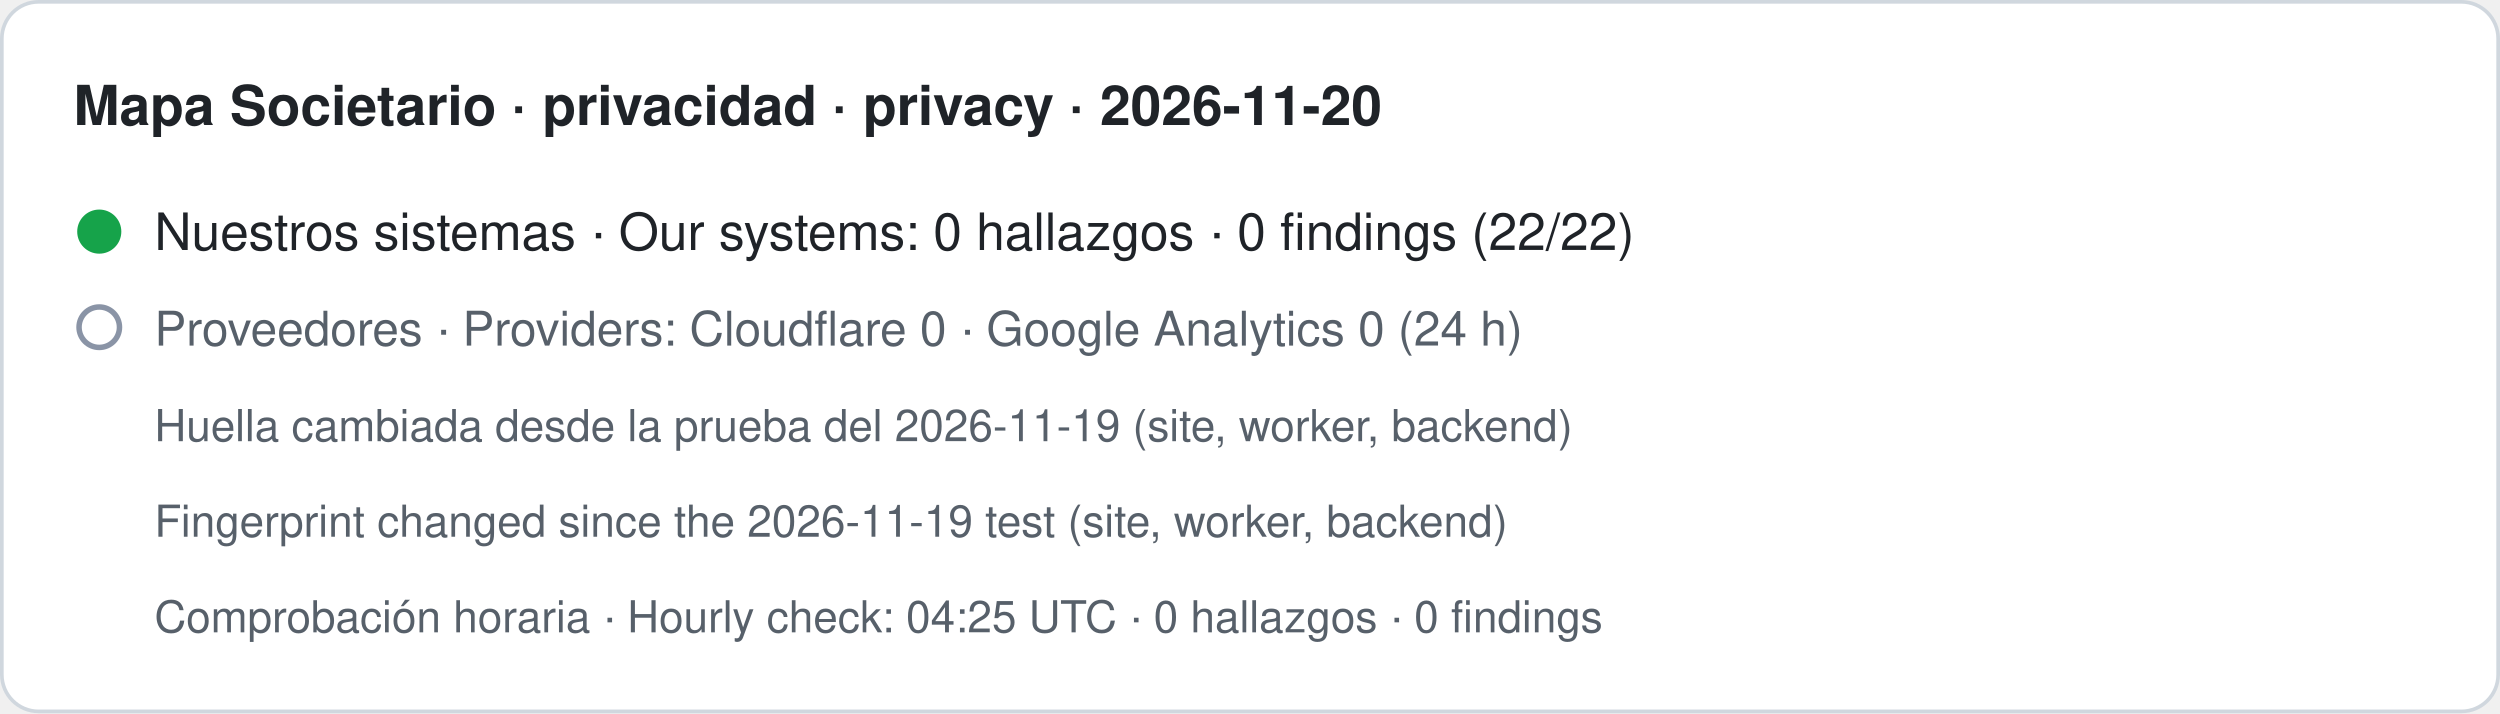
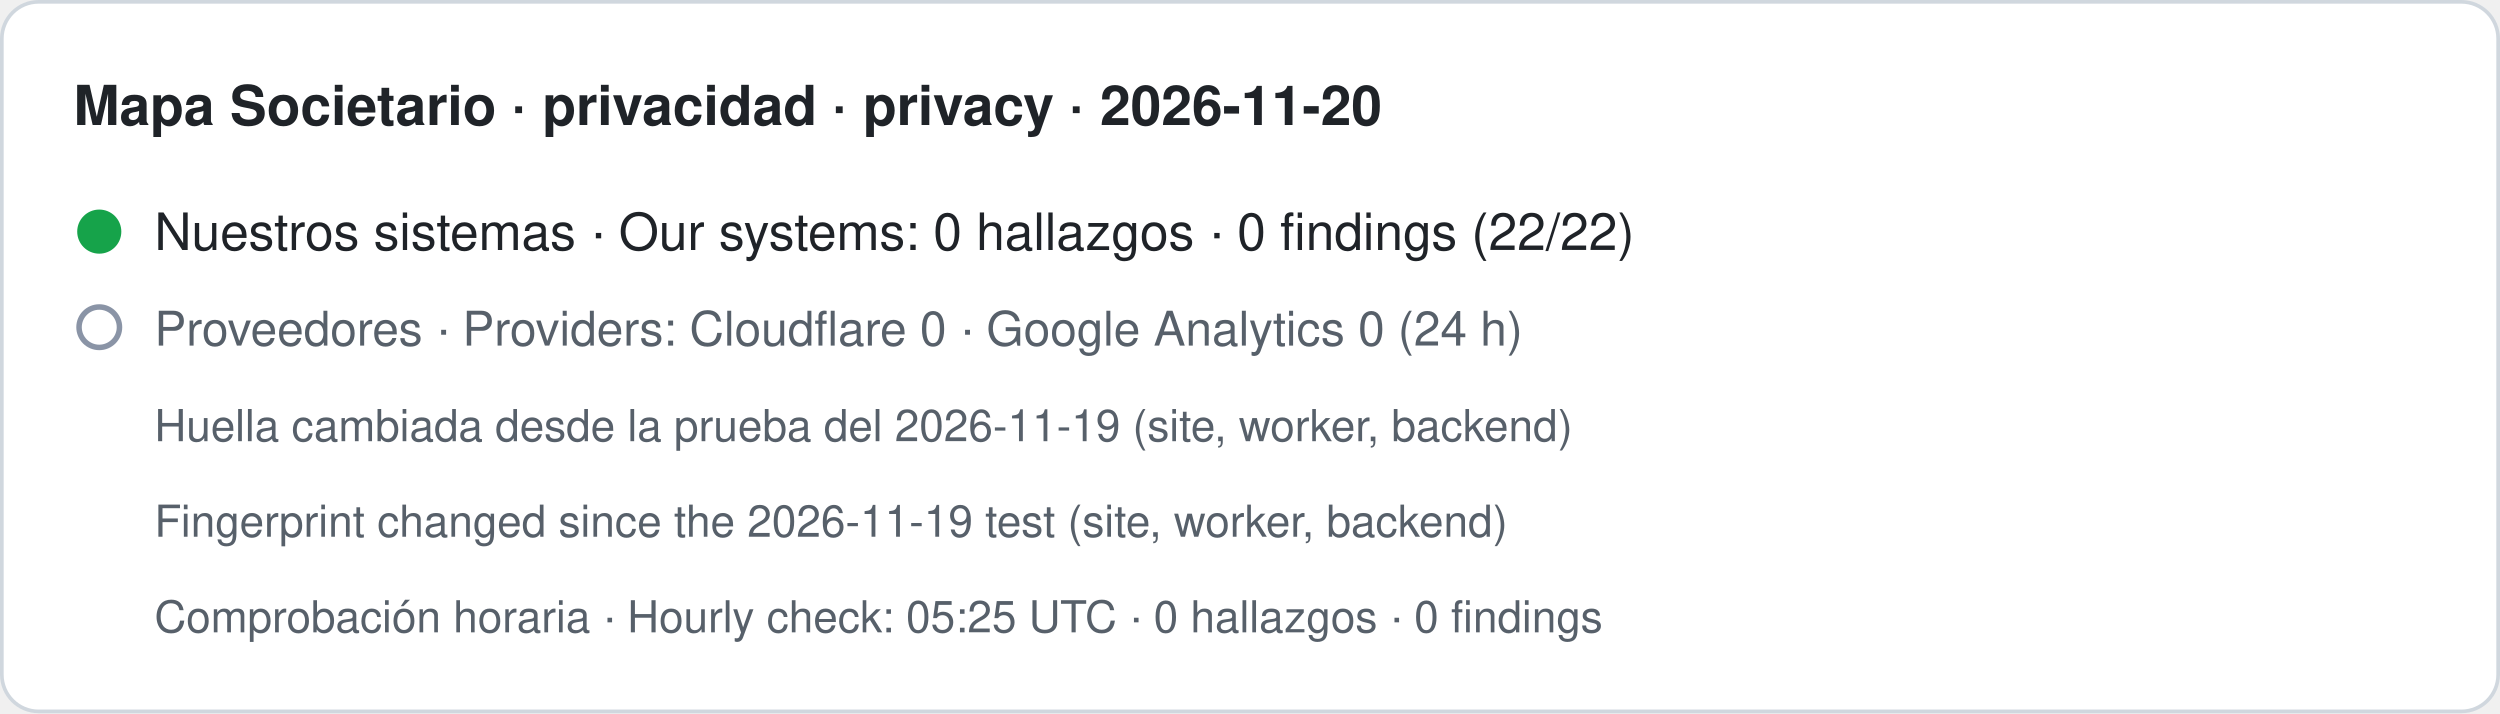
- <svg xmlns="http://www.w3.org/2000/svg" width="680" height="194" viewBox="0 0 680 194" role="img" aria-label="Mapa Societario · privacidad · privacy · 2026-11-20. Nuestros sistemas · Our systems: 0 hallazgos · 0 findings (22/22). Proveedores · Providers: Cloudflare 0 · Google Analytics 0 (24 h). Huella cambiada desde la prueba del 2026-11-19 (site, worker, backend) · Fingerprint changed since the 2026-11-19 test (site, worker, backend). Comprobación horaria · Hourly check: 04:25 UTC · 0 hallazgos · 0 findings">
+ <svg xmlns="http://www.w3.org/2000/svg" width="680" height="194" viewBox="0 0 680 194" role="img" aria-label="Mapa Societario · privacidad · privacy · 2026-11-20. Nuestros sistemas · Our systems: 0 hallazgos · 0 findings (22/22). Proveedores · Providers: Cloudflare 0 · Google Analytics 0 (24 h). Huella cambiada desde la prueba del 2026-11-19 (site, worker, backend) · Fingerprint changed since the 2026-11-19 test (site, worker, backend). Comprobación horaria · Hourly check: 05:25 UTC · 0 hallazgos · 0 findings">
  <rect x="0.5" y="0.5" width="679" height="193" rx="10" fill="#ffffff" stroke="#d0d7de" />
  <text x="20" y="34" font-family="-apple-system,BlinkMacSystemFont,Segoe UI,Helvetica,Arial,sans-serif" font-size="15" font-weight="600" fill="#1f2328">Mapa Societario · privacidad · privacy · 2026-11-20</text>
  <circle cx="27" cy="63" r="6" fill="#16a34a" />
  <text x="42" y="68" font-family="-apple-system,BlinkMacSystemFont,Segoe UI,Helvetica,Arial,sans-serif" font-size="14" fill="#1f2328">Nuestros sistemas · Our systems: 0 hallazgos · 0 findings (22/22)</text>
  <circle cx="27" cy="89" r="5.5" fill="none" stroke="#8a94a6" stroke-width="1.5" />
  <text x="42" y="94" font-family="-apple-system,BlinkMacSystemFont,Segoe UI,Helvetica,Arial,sans-serif" font-size="13" fill="#57606a">Proveedores · Providers: Cloudflare 0 · Google Analytics 0 (24 h)</text>
  <text x="42" y="120" font-family="-apple-system,BlinkMacSystemFont,Segoe UI,Helvetica,Arial,sans-serif" font-size="12" fill="#57606a">Huella cambiada desde la prueba del 2026-11-19 (site, worker, backend)</text>
  <text x="42" y="146" font-family="-apple-system,BlinkMacSystemFont,Segoe UI,Helvetica,Arial,sans-serif" font-size="12" fill="#57606a">Fingerprint changed since the 2026-11-19 test (site, worker, backend)</text>
-   <text x="42" y="172" font-family="-apple-system,BlinkMacSystemFont,Segoe UI,Helvetica,Arial,sans-serif" font-size="12" fill="#57606a">Comprobación horaria · Hourly check: 04:25 UTC · 0 hallazgos · 0 findings</text>
+   <text x="42" y="172" font-family="-apple-system,BlinkMacSystemFont,Segoe UI,Helvetica,Arial,sans-serif" font-size="12" fill="#57606a">Comprobación horaria · Hourly check: 05:25 UTC · 0 hallazgos · 0 findings</text>
</svg>
